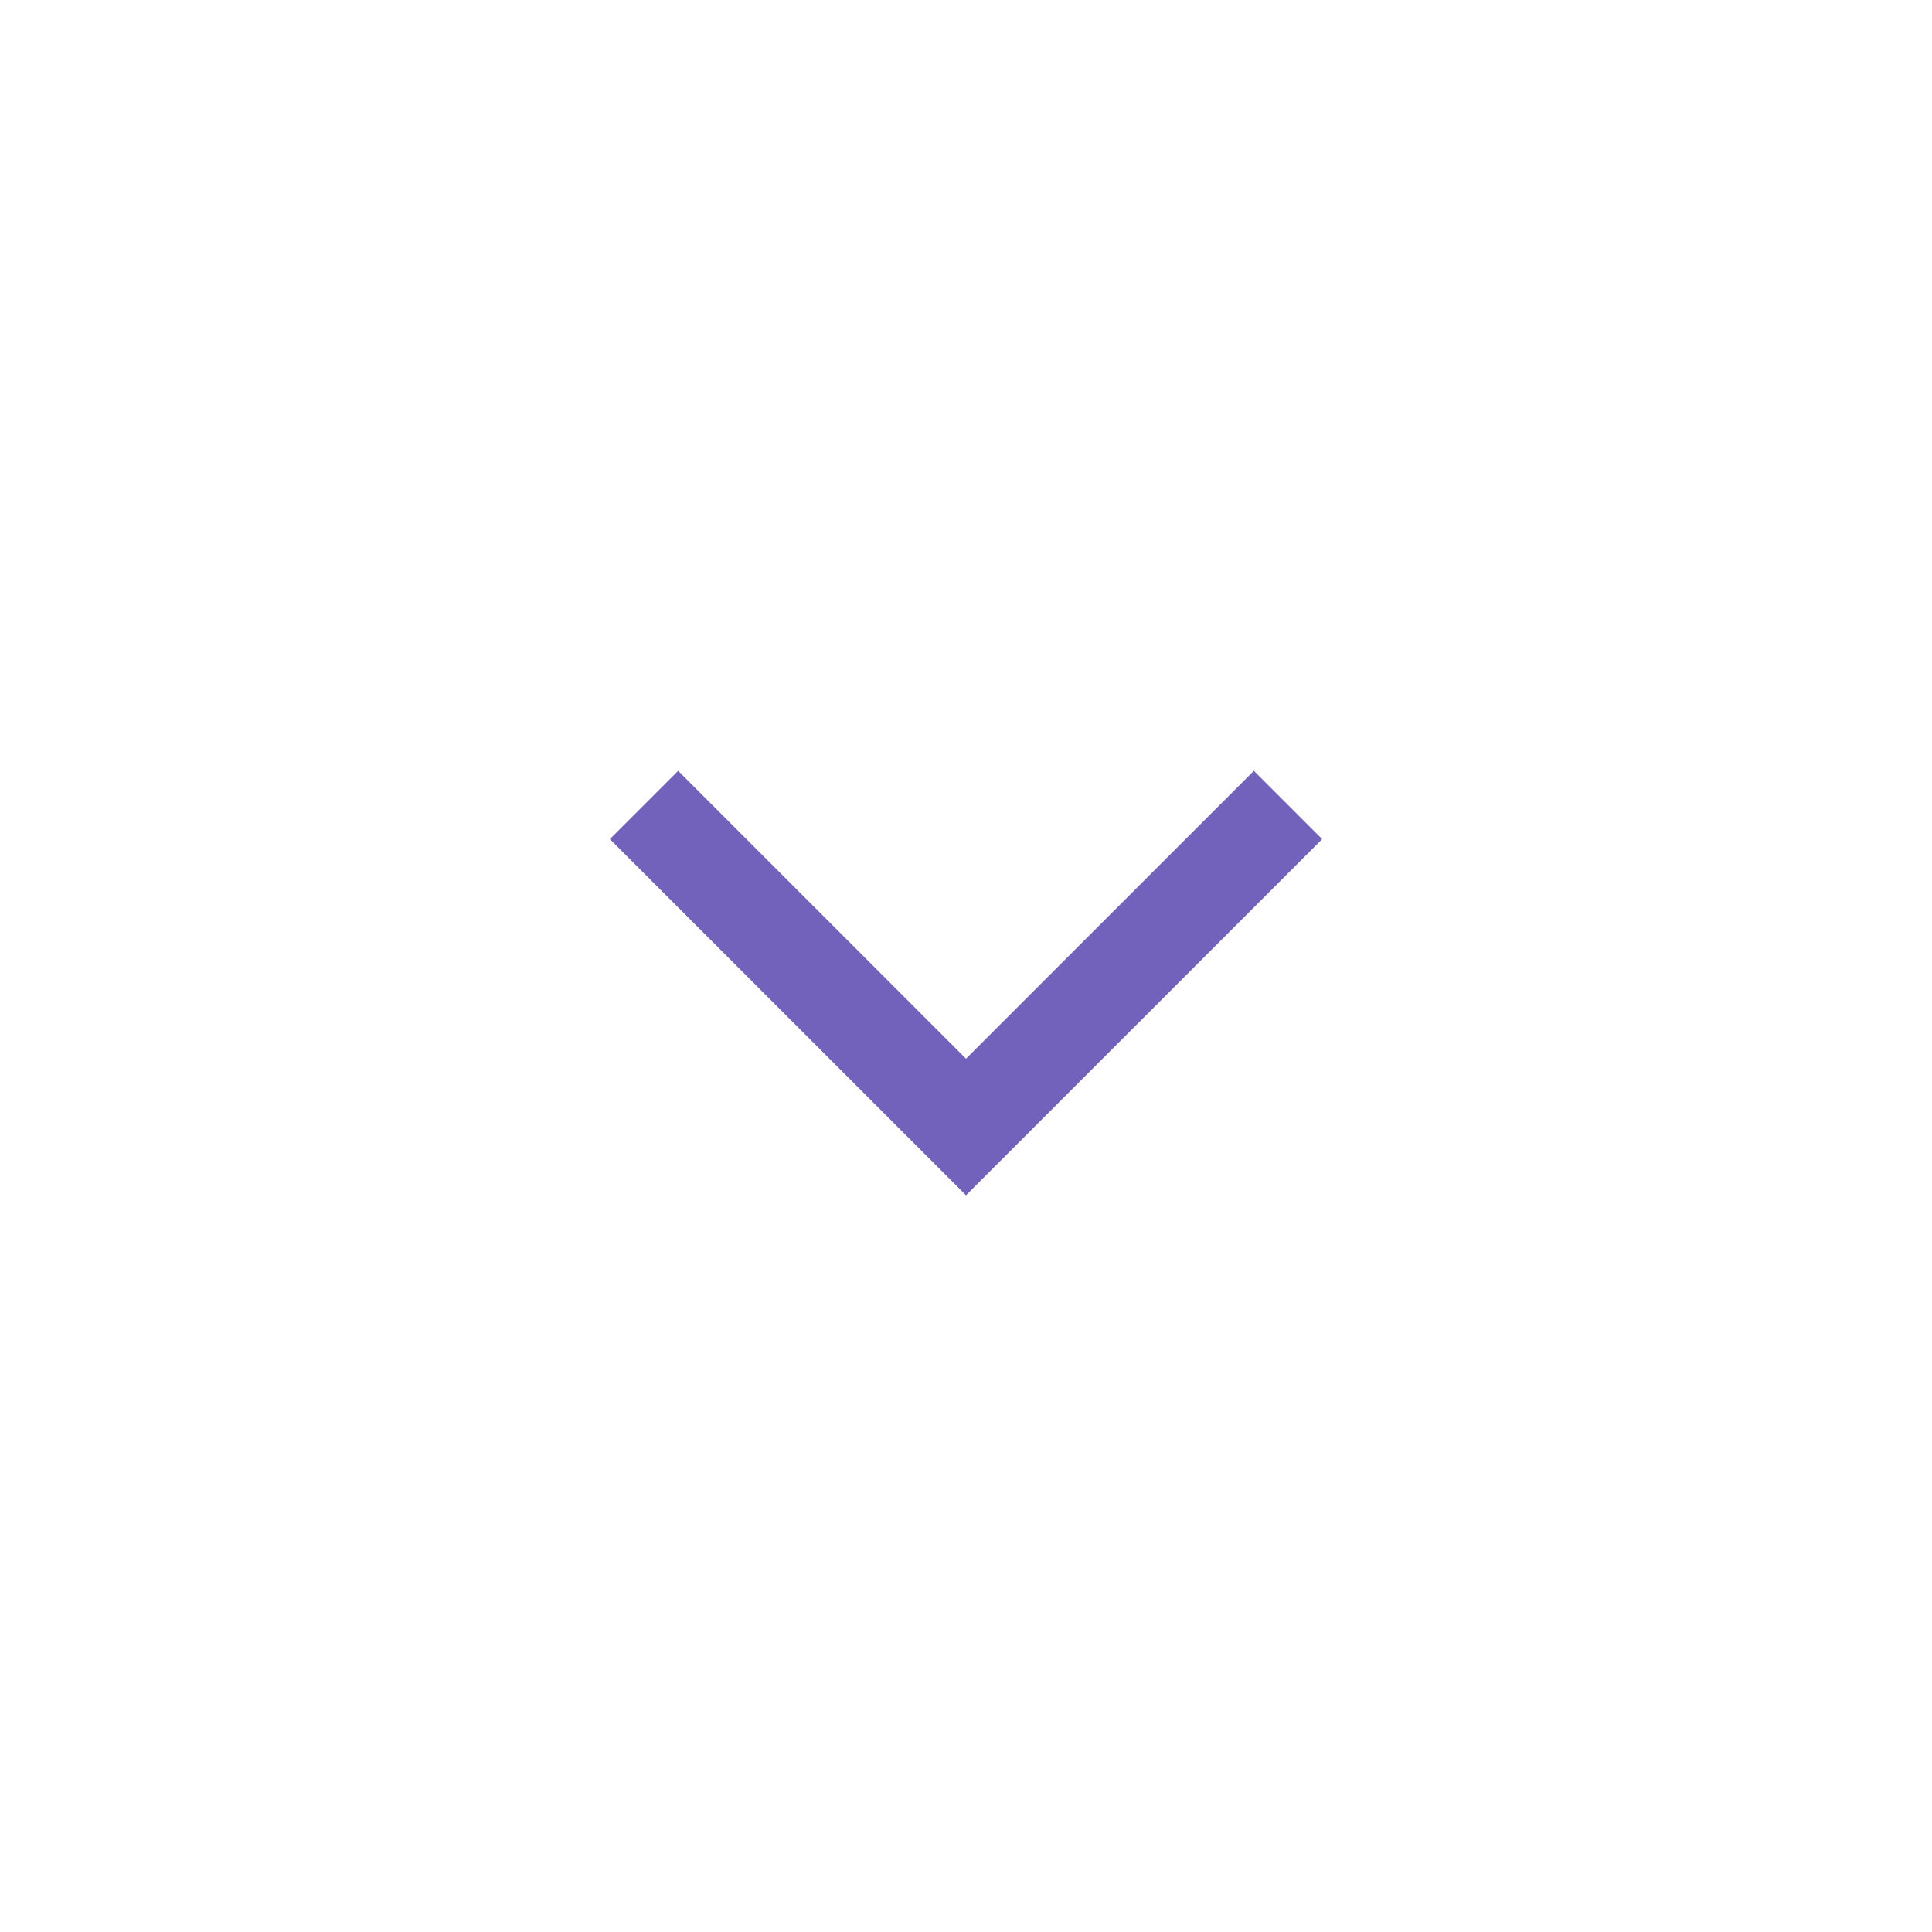
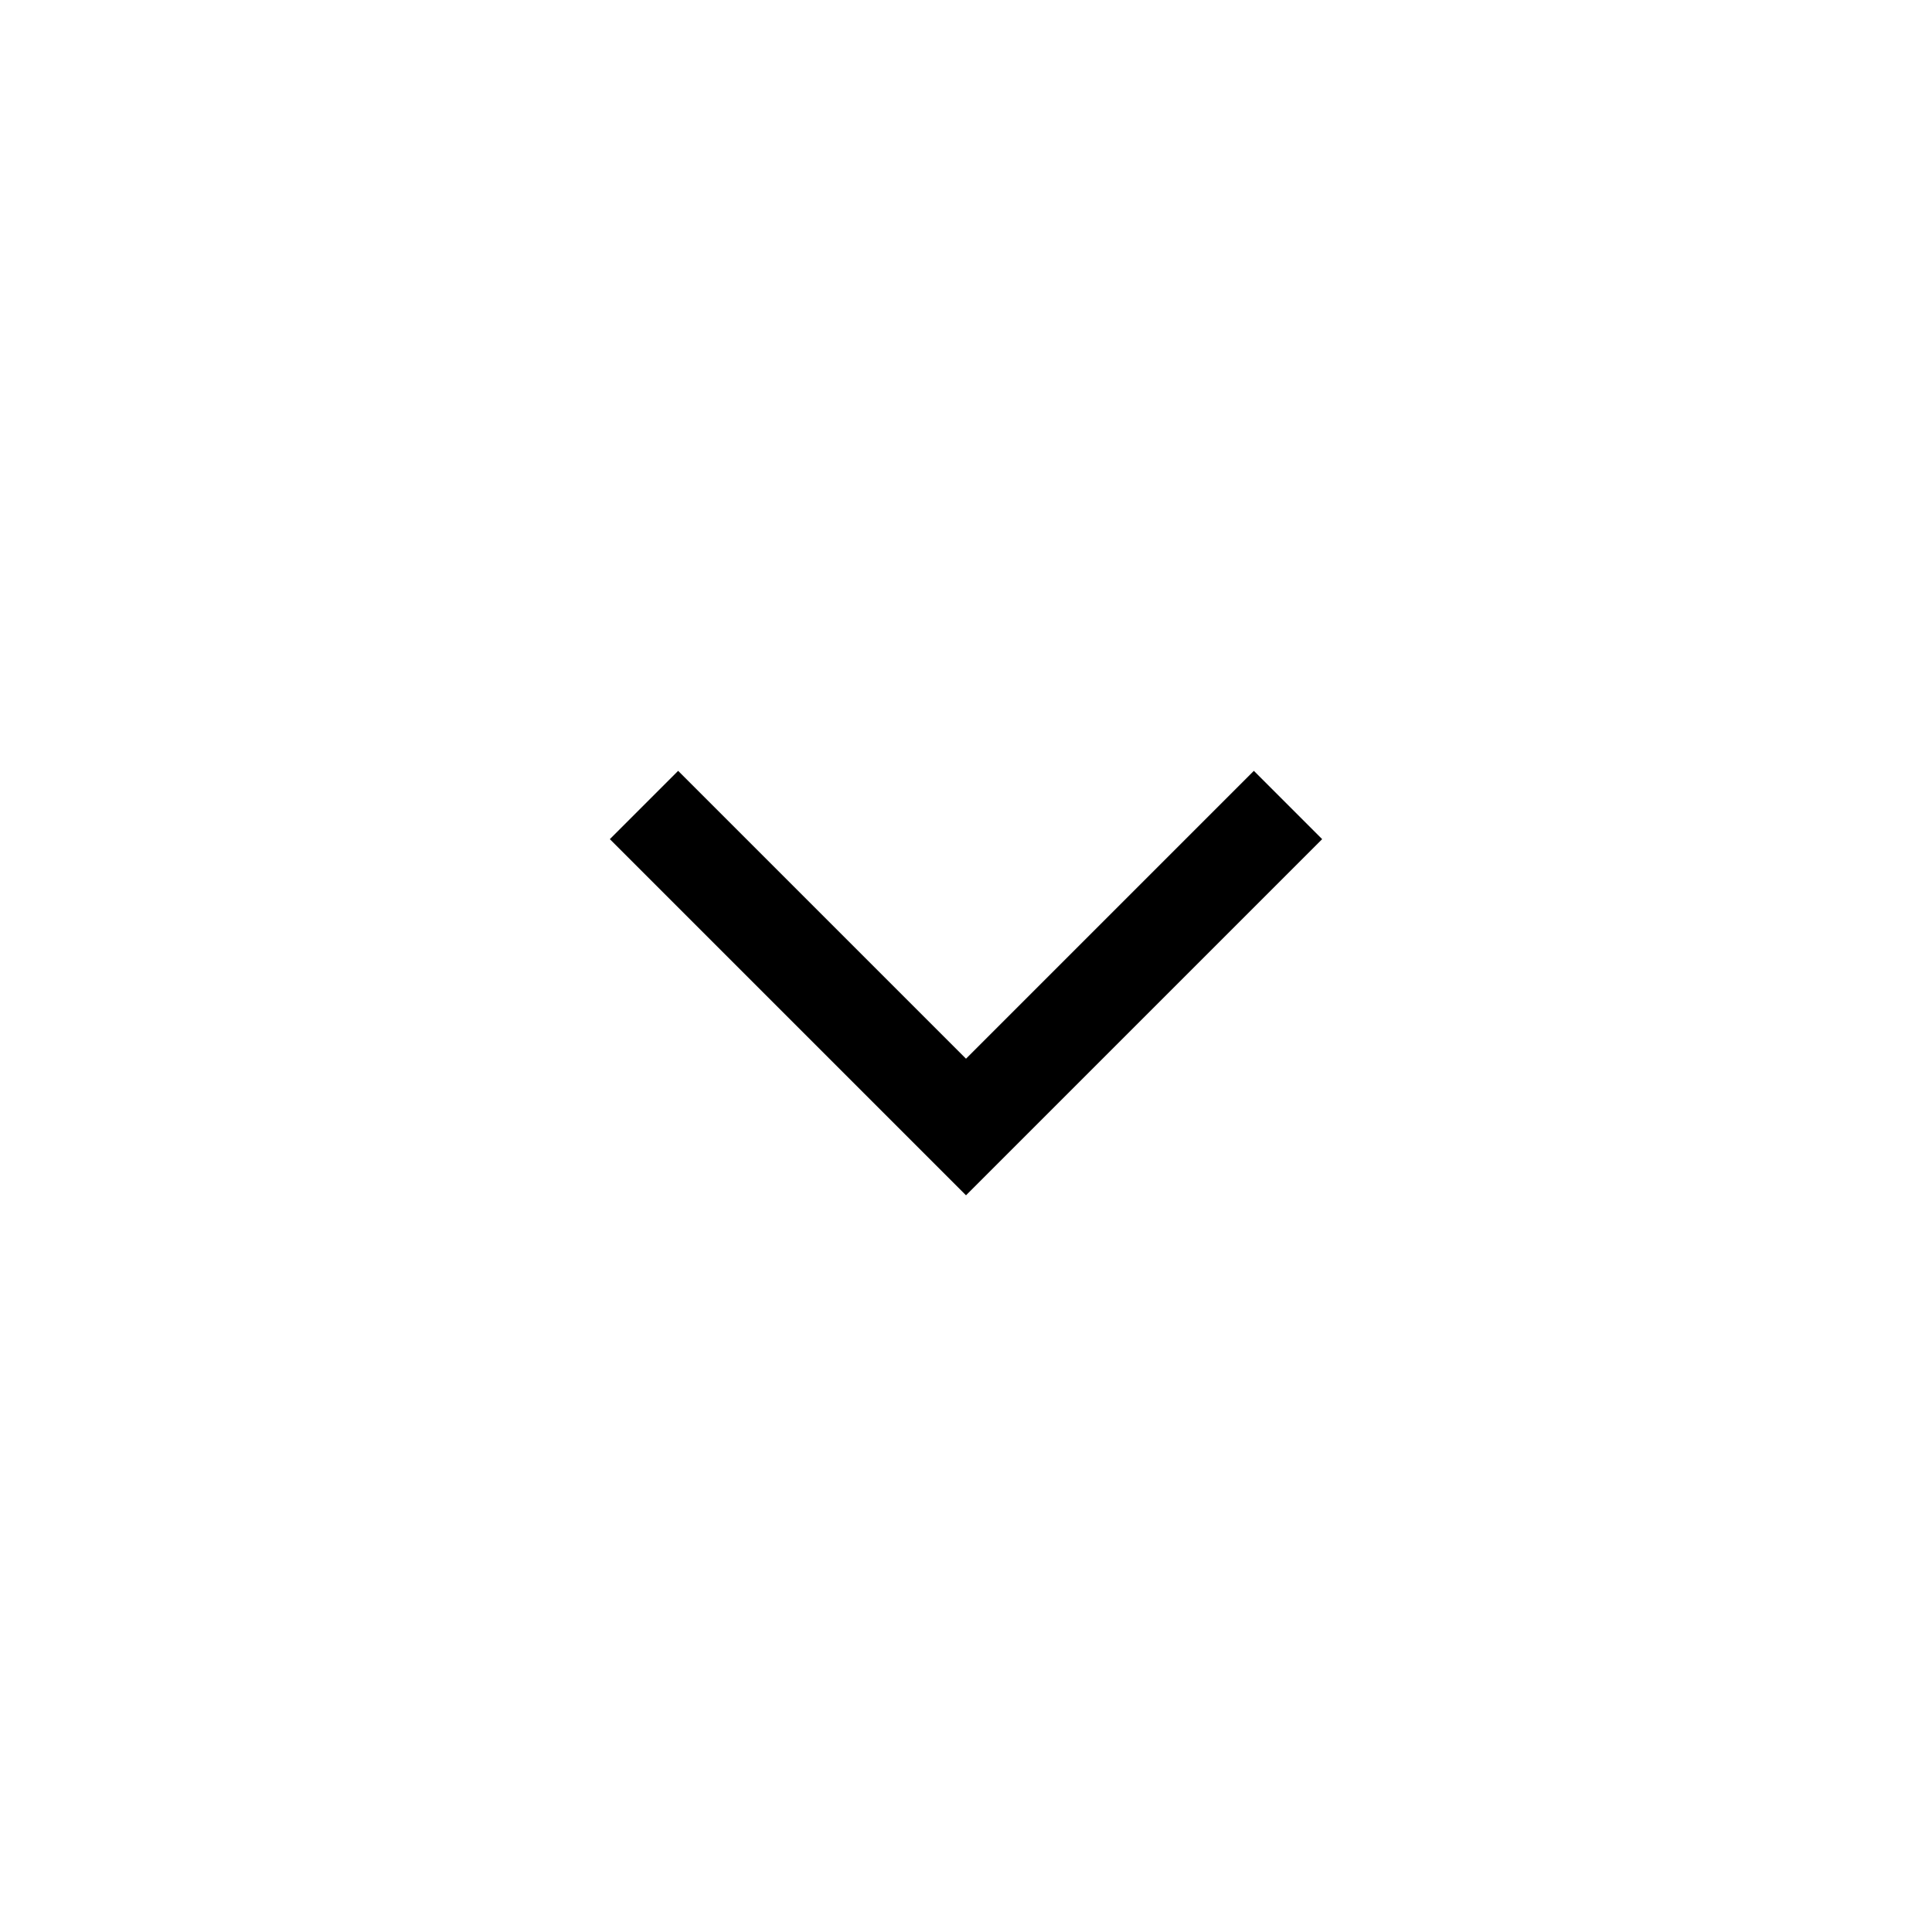
- <svg xmlns="http://www.w3.org/2000/svg" width="24" height="24" viewBox="0 0 24 24" fill="none">
-   <path d="M8 10L12 14L16 10" stroke="#7362BC" stroke-width="1.2" stroke-cap="round" stroke-join="round" />
+ <svg xmlns="http://www.w3.org/2000/svg" viewBox="0 0 24 24" fill="none">
+   <path d="M8 10L12 14L16 10" stroke="currentColor" stroke-width="1.2" stroke-cap="round" stroke-join="round" />
</svg>
